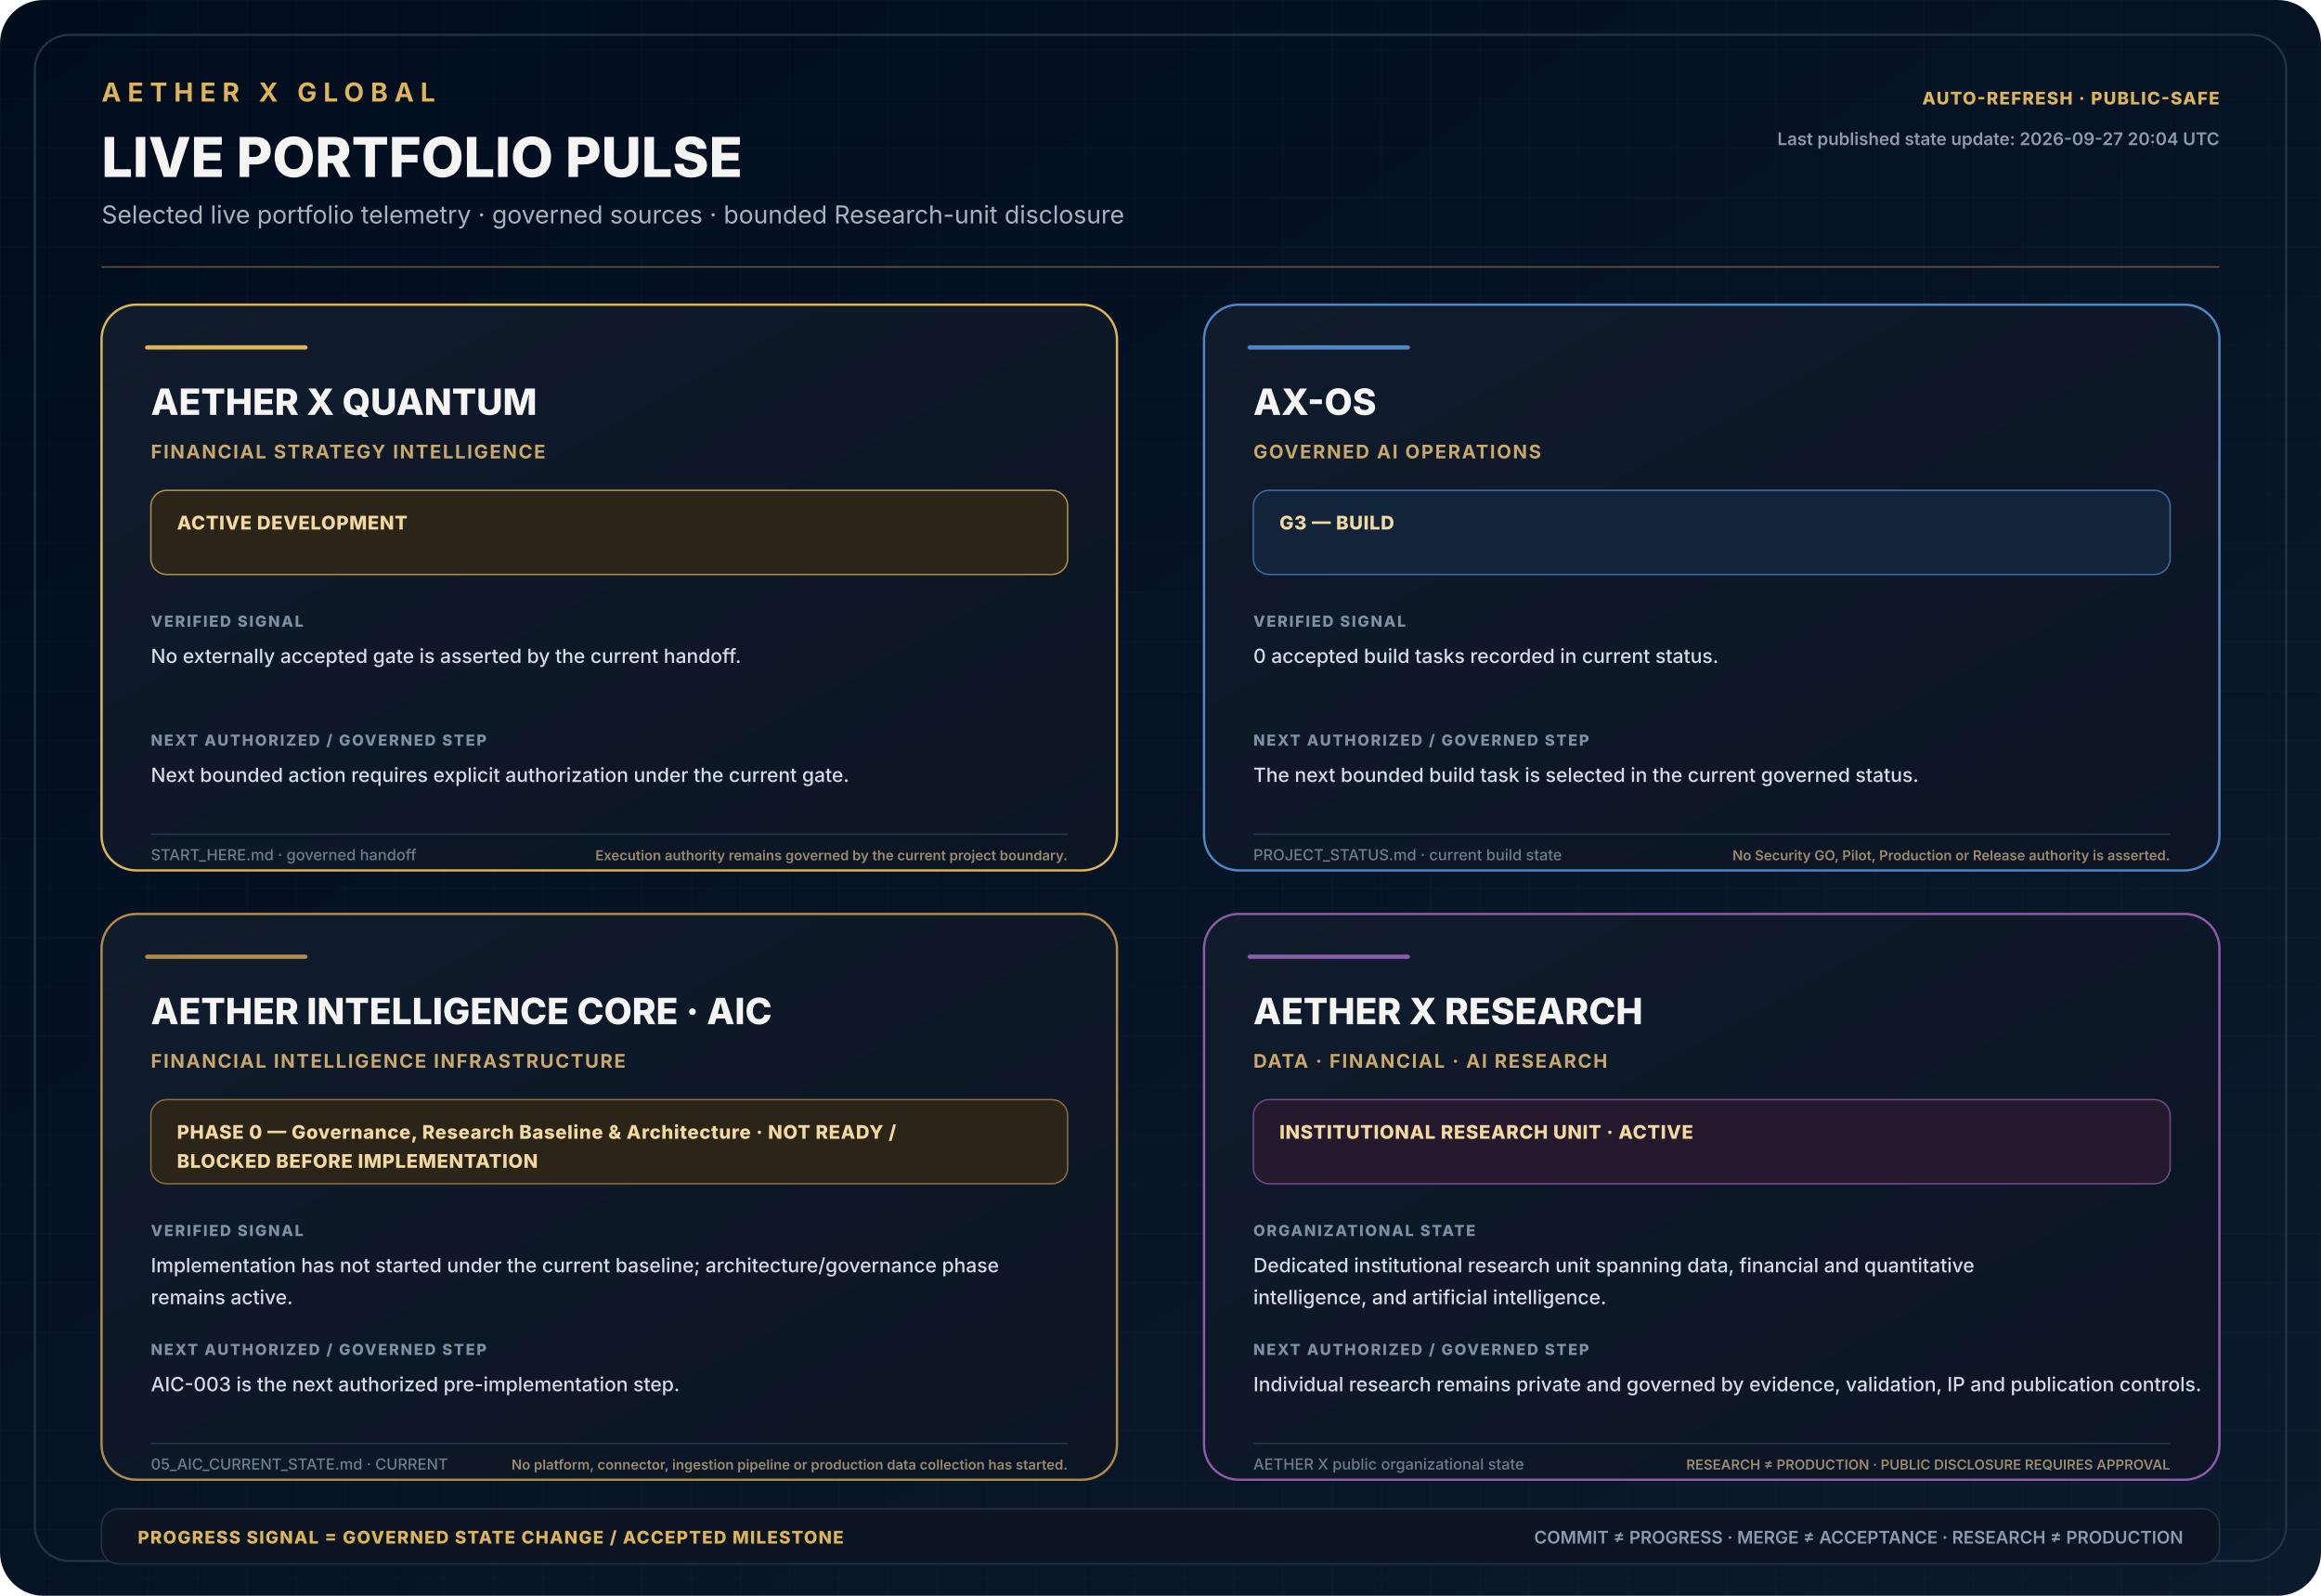
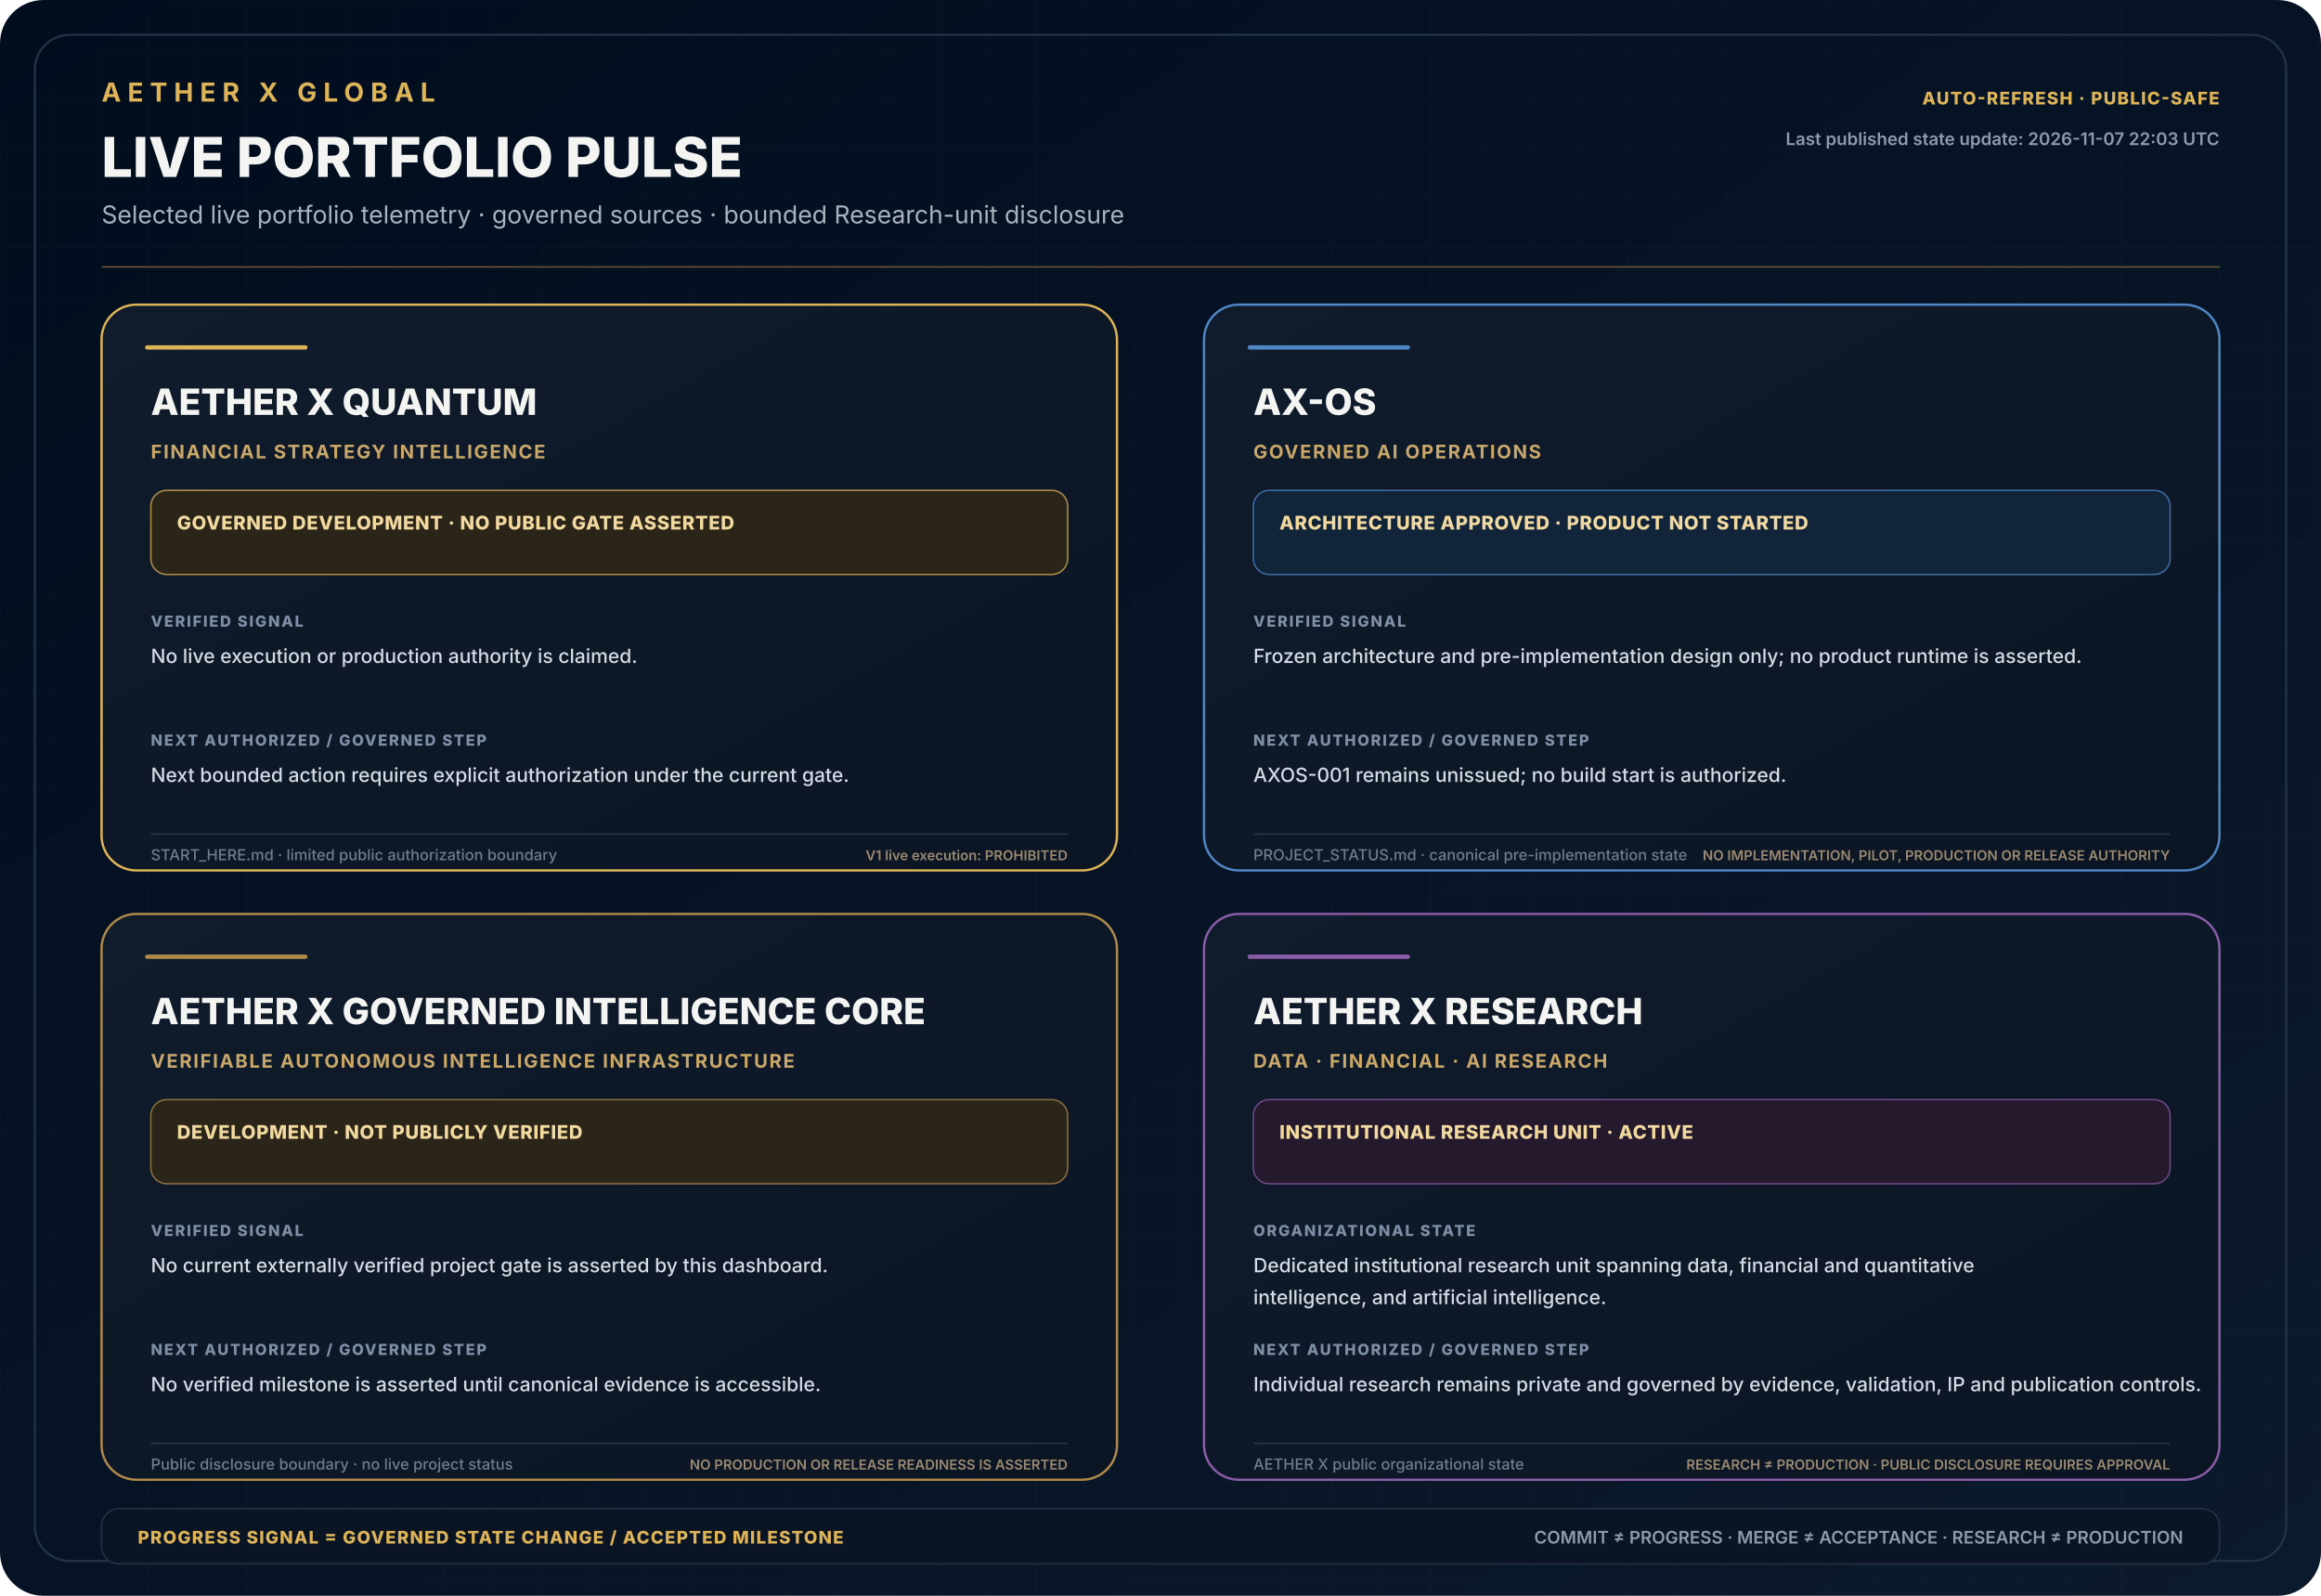
<svg xmlns="http://www.w3.org/2000/svg" width="1600" height="1100" viewBox="0 0 1600 1100" role="img" aria-labelledby="title desc">
  <defs>
    <linearGradient id="bg" x1="0" y1="0" x2="1" y2="1">
      <stop offset="0" stop-color="#010D1D" />
      <stop offset="0.55" stop-color="#071426" />
      <stop offset="1" stop-color="#0B1A2C" />
    </linearGradient>
    <linearGradient id="panel" x1="0" y1="0" x2="1" y2="1">
      <stop offset="0" stop-color="#101B2B" />
      <stop offset="1" stop-color="#0B1524" />
    </linearGradient>
    <pattern id="grid" width="34" height="34" patternUnits="userSpaceOnUse">
      <path d="M34 0H0V34" fill="none" stroke="#8FA0B5" stroke-opacity="0.035" />
    </pattern>
    <style>
    .brand{font:700 18px Inter,Segoe UI,Arial,sans-serif;letter-spacing:4.5px;fill:#DEB459}
    .title{font:800 38px Inter,Segoe UI,Arial,sans-serif;fill:#F4F4F3}
    .subtitle{font:400 17px Inter,Segoe UI,Arial,sans-serif;fill:#AAB3BD}
    .cardTitle{font:800 25px Inter,Segoe UI,Arial,sans-serif;fill:#F4F4F3}
    .domain{font:700 13px Inter,Segoe UI,Arial,sans-serif;letter-spacing:1.05px;fill:#C9A86A}
    .phase{font:800 13px Inter,Segoe UI,Arial,sans-serif;letter-spacing:.4px;fill:#F2D99F}
    .label{font:800 10.5px Inter,Segoe UI,Arial,sans-serif;letter-spacing:1.1px;fill:#7F90A6}
    .body{font:500 13.5px Inter,Segoe UI,Arial,sans-serif;fill:#D5DCE5}
    .source{font:500 10.5px Inter,Segoe UI,Arial,sans-serif;fill:#6F7D89}
    .boundaryEnd{font:600 9.5px Inter,Segoe UI,Arial,sans-serif;fill:#9B8A70;text-anchor:end}
    .footer{font:600 12px Inter,Segoe UI,Arial,sans-serif;fill:#8E9BAD}
    .footerGold{font:800 12px Inter,Segoe UI,Arial,sans-serif;letter-spacing:.8px;fill:#DEB459}
  </style>
  </defs>
  <rect width="1600" height="1100" rx="30" fill="url(#bg)" />
  <rect width="1600" height="1100" rx="30" fill="url(#grid)" />
  <rect x="24" y="24" width="1552" height="1052" rx="24" fill="none" stroke="#243247" stroke-width="1.5" />
  <text x="70" y="70" class="brand">AETHER X GLOBAL</text>
  <text x="70" y="122" class="title">LIVE PORTFOLIO PULSE</text>
  <text x="70" y="154" class="subtitle">Selected live portfolio telemetry · governed sources · bounded Research-unit disclosure</text>
  <text x="1530" y="72" text-anchor="end" class="footerGold">AUTO-REFRESH · PUBLIC-SAFE</text>
-   <text x="1530" y="100" text-anchor="end" class="footer">Last published state update: 2026-09-27 20:04 UTC</text>
+   <text x="1530" y="100" text-anchor="end" class="footer">Last published state update: 2026-11-07 22:03 UTC</text>
  <line x1="70" y1="184" x2="1530" y2="184" stroke="#9D753C" stroke-opacity=".7" />
  <g transform="translate(70 210)">
    <rect width="700" height="390" rx="24" fill="url(#panel)" stroke="#DEB459" stroke-width="1.6" />
    <rect x="30" y="28" width="112" height="3" rx="1.5" fill="#DEB459" />
    <text x="34" y="76" class="cardTitle">AETHER X QUANTUM</text>
    <text x="34" y="106" class="domain">FINANCIAL STRATEGY INTELLIGENCE</text>
    <rect x="34" y="128" width="632" height="58" rx="11" fill="#2B2418" stroke="#DEB459" stroke-opacity=".75" />
-     <text x="52" y="155" class="phase">ACTIVE DEVELOPMENT</text>
+     <text x="52" y="155" class="phase">GOVERNED DEVELOPMENT · NO PUBLIC GATE ASSERTED</text>
    <text x="34" y="222" class="label">VERIFIED SIGNAL</text>
-     <text x="34" y="247" class="body">No externally accepted gate is asserted by the current handoff.</text>
+     <text x="34" y="247" class="body">No live execution or production authority is claimed.</text>
    <text x="34" y="304" class="label">NEXT AUTHORIZED / GOVERNED STEP</text>
    <text x="34" y="329" class="body">Next bounded action requires explicit authorization under the current gate.</text>
    <line x1="34" y1="365" x2="666" y2="365" stroke="#26364b" />
-     <text x="34" y="383" class="source">START_HERE.md · governed handoff</text>
-     <text x="666" y="383" class="boundaryEnd">Execution authority remains governed by the current project boundary.</text>
+     <text x="34" y="383" class="source">START_HERE.md · limited public authorization boundary</text>
+     <text x="666" y="383" class="boundaryEnd">V1 live execution: PROHIBITED</text>
  </g>
  <g transform="translate(830 210)">
    <rect width="700" height="390" rx="24" fill="url(#panel)" stroke="#4F86C6" stroke-width="1.6" />
    <rect x="30" y="28" width="112" height="3" rx="1.5" fill="#4F86C6" />
    <text x="34" y="76" class="cardTitle">AX-OS</text>
    <text x="34" y="106" class="domain">GOVERNED AI OPERATIONS</text>
    <rect x="34" y="128" width="632" height="58" rx="11" fill="#11243A" stroke="#4F86C6" stroke-opacity=".75" />
-     <text x="52" y="155" class="phase">G3 — BUILD</text>
+     <text x="52" y="155" class="phase">ARCHITECTURE APPROVED · PRODUCT NOT STARTED</text>
    <text x="34" y="222" class="label">VERIFIED SIGNAL</text>
-     <text x="34" y="247" class="body">0 accepted build tasks recorded in current status.</text>
+     <text x="34" y="247" class="body">Frozen architecture and pre-implementation design only; no product runtime is asserted.</text>
    <text x="34" y="304" class="label">NEXT AUTHORIZED / GOVERNED STEP</text>
-     <text x="34" y="329" class="body">The next bounded build task is selected in the current governed status.</text>
+     <text x="34" y="329" class="body">AXOS-001 remains unissued; no build start is authorized.</text>
    <line x1="34" y1="365" x2="666" y2="365" stroke="#26364b" />
-     <text x="34" y="383" class="source">PROJECT_STATUS.md · current build state</text>
-     <text x="666" y="383" class="boundaryEnd">No Security GO, Pilot, Production or Release authority is asserted.</text>
+     <text x="34" y="383" class="source">PROJECT_STATUS.md · canonical pre-implementation state</text>
+     <text x="666" y="383" class="boundaryEnd">NO IMPLEMENTATION, PILOT, PRODUCTION OR RELEASE AUTHORITY</text>
  </g>
  <g transform="translate(70 630)">
    <rect width="700" height="390" rx="24" fill="url(#panel)" stroke="#B08A4A" stroke-width="1.6" />
    <rect x="30" y="28" width="112" height="3" rx="1.5" fill="#B08A4A" />
-     <text x="34" y="76" class="cardTitle">AETHER INTELLIGENCE CORE · AIC</text>
-     <text x="34" y="106" class="domain">FINANCIAL INTELLIGENCE INFRASTRUCTURE</text>
+     <text x="34" y="76" class="cardTitle">AETHER X GOVERNED INTELLIGENCE CORE</text>
+     <text x="34" y="106" class="domain">VERIFIABLE AUTONOMOUS INTELLIGENCE INFRASTRUCTURE</text>
    <rect x="34" y="128" width="632" height="58" rx="11" fill="#2B2418" stroke="#B08A4A" stroke-opacity=".75" />
-     <text x="52" y="155" class="phase">PHASE 0 — Governance, Research Baseline &amp; Architecture · NOT READY /</text>
-     <text x="52" y="175" class="phase">BLOCKED BEFORE IMPLEMENTATION</text>
+     <text x="52" y="155" class="phase">DEVELOPMENT · NOT PUBLICLY VERIFIED</text>
    <text x="34" y="222" class="label">VERIFIED SIGNAL</text>
-     <text x="34" y="247" class="body">Implementation has not started under the current baseline; architecture/governance phase</text>
-     <text x="34" y="269" class="body">remains active.</text>
+     <text x="34" y="247" class="body">No current externally verified project gate is asserted by this dashboard.</text>
    <text x="34" y="304" class="label">NEXT AUTHORIZED / GOVERNED STEP</text>
-     <text x="34" y="329" class="body">AIC-003 is the next authorized pre-implementation step.</text>
+     <text x="34" y="329" class="body">No verified milestone is asserted until canonical evidence is accessible.</text>
    <line x1="34" y1="365" x2="666" y2="365" stroke="#26364b" />
-     <text x="34" y="383" class="source">05_AIC_CURRENT_STATE.md · CURRENT</text>
-     <text x="666" y="383" class="boundaryEnd">No platform, connector, ingestion pipeline or production data collection has started.</text>
+     <text x="34" y="383" class="source">Public disclosure boundary · no live project status</text>
+     <text x="666" y="383" class="boundaryEnd">NO PRODUCTION OR RELEASE READINESS IS ASSERTED</text>
  </g>
  <g transform="translate(830 630)">
    <rect width="700" height="390" rx="24" fill="url(#panel)" stroke="#8B5CA8" stroke-width="1.6" />
    <rect x="30" y="28" width="112" height="3" rx="1.5" fill="#8B5CA8" />
    <text x="34" y="76" class="cardTitle">AETHER X RESEARCH</text>
    <text x="34" y="106" class="domain">DATA · FINANCIAL · AI RESEARCH</text>
    <rect x="34" y="128" width="632" height="58" rx="11" fill="#25192E" stroke="#8B5CA8" stroke-opacity=".75" />
    <text x="52" y="155" class="phase">INSTITUTIONAL RESEARCH UNIT · ACTIVE</text>
    <text x="34" y="222" class="label">ORGANIZATIONAL STATE</text>
    <text x="34" y="247" class="body">Dedicated institutional research unit spanning data, financial and quantitative</text>
    <text x="34" y="269" class="body">intelligence, and artificial intelligence.</text>
    <text x="34" y="304" class="label">NEXT AUTHORIZED / GOVERNED STEP</text>
    <text x="34" y="329" class="body">Individual research remains private and governed by evidence, validation, IP and publication controls.</text>
    <line x1="34" y1="365" x2="666" y2="365" stroke="#26364b" />
    <text x="34" y="383" class="source">AETHER X public organizational state</text>
    <text x="666" y="383" class="boundaryEnd">RESEARCH ≠ PRODUCTION · PUBLIC DISCLOSURE REQUIRES APPROVAL</text>
  </g>
  <rect x="70" y="1040" width="1460" height="38" rx="12" fill="#0A1422" stroke="#243247" />
  <text x="95" y="1064" class="footerGold">PROGRESS SIGNAL = GOVERNED STATE CHANGE / ACCEPTED MILESTONE</text>
  <text x="1505" y="1064" text-anchor="end" class="footer">COMMIT ≠ PROGRESS · MERGE ≠ ACCEPTANCE · RESEARCH ≠ PRODUCTION</text>
</svg>
